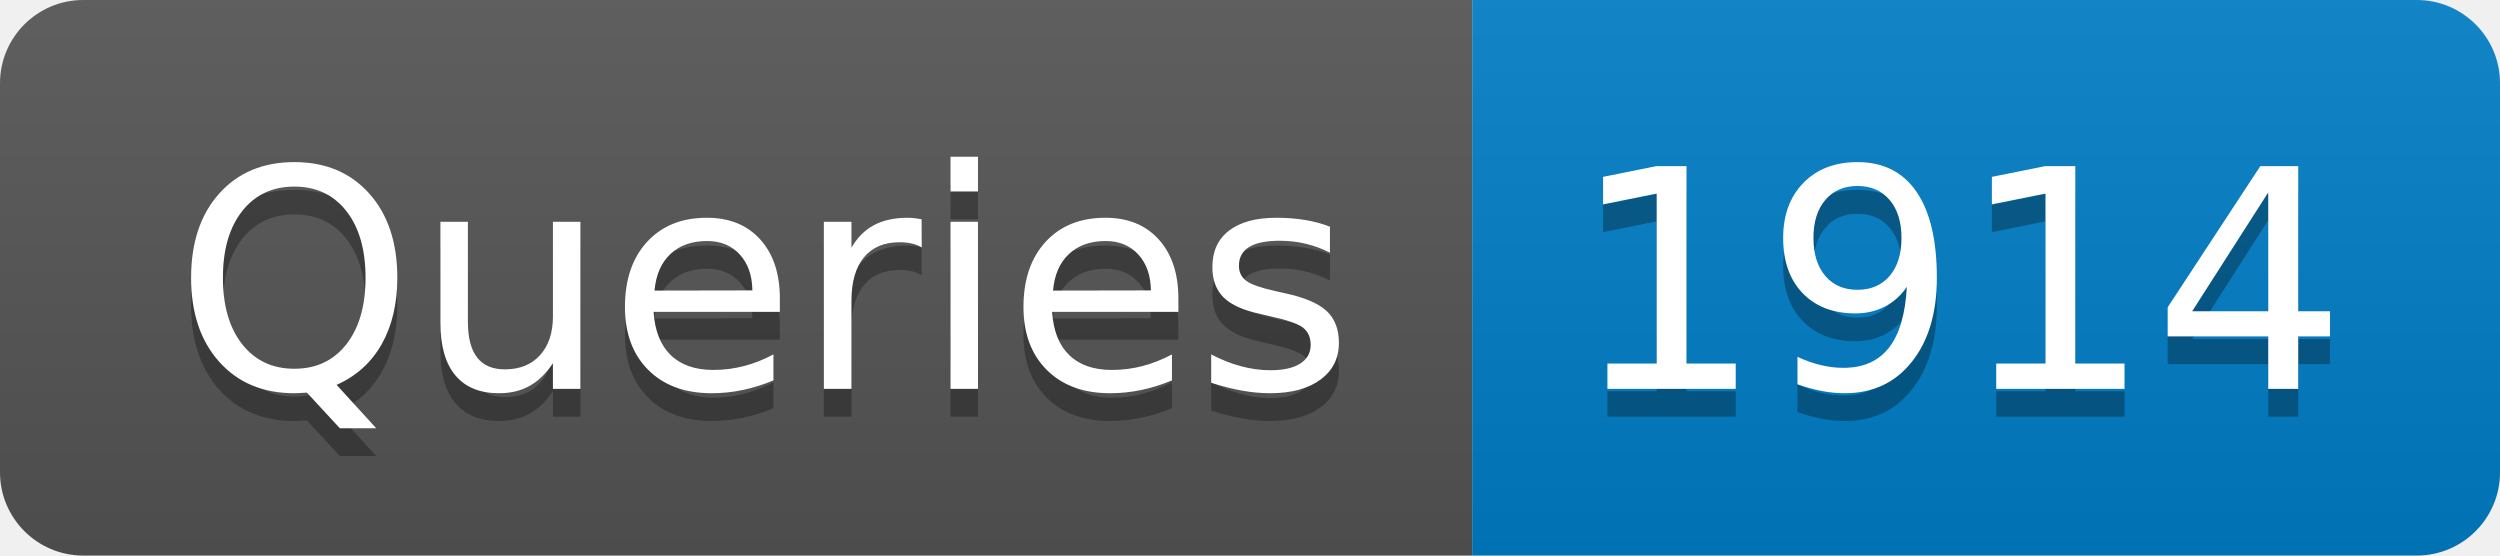
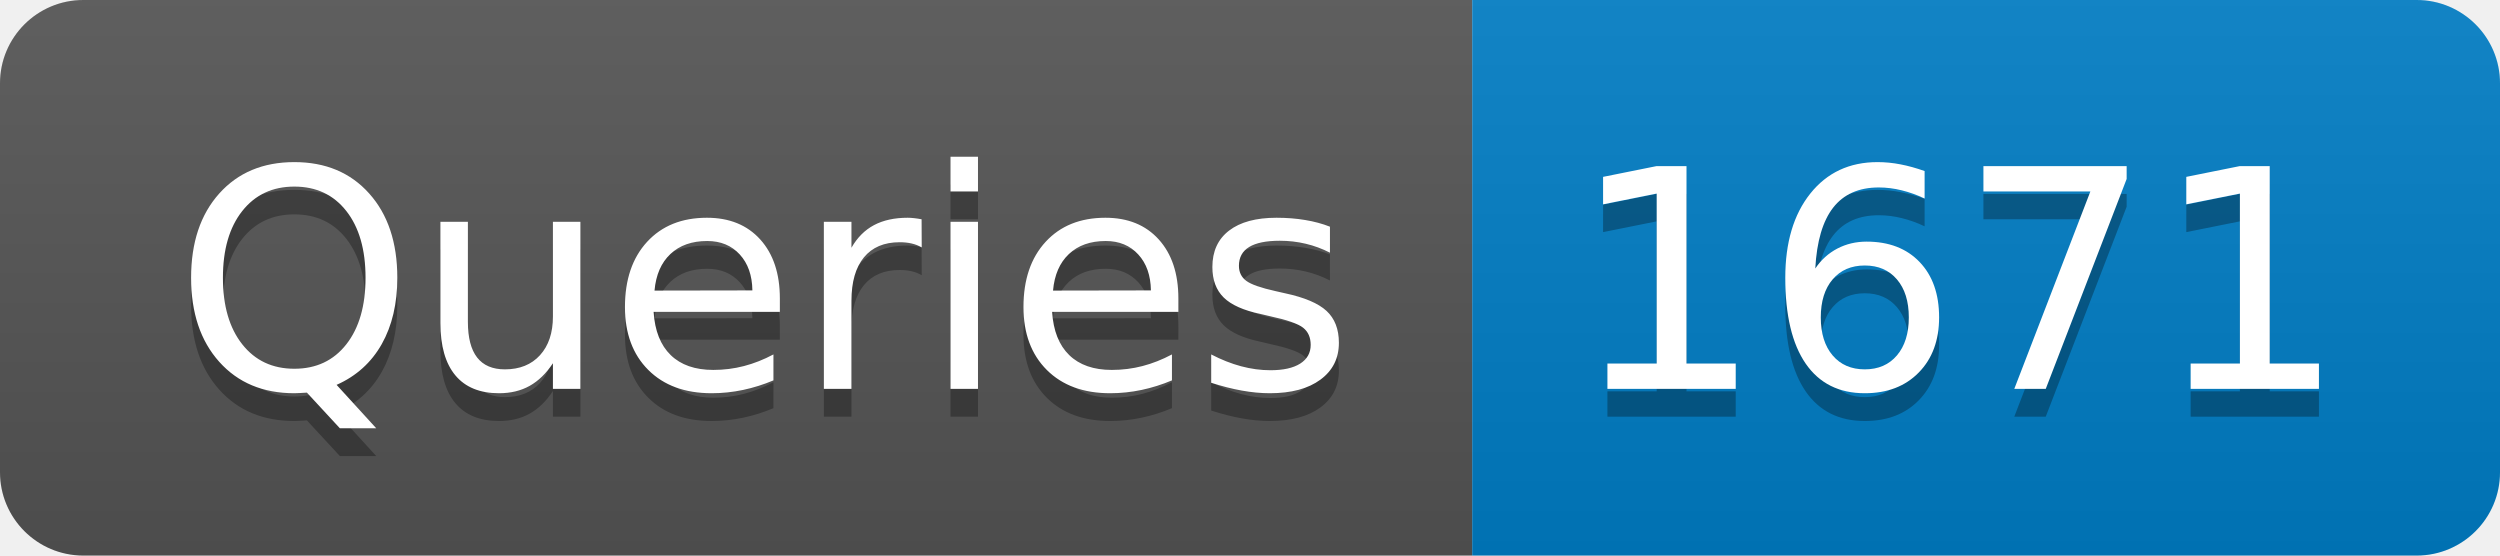
- <svg xmlns="http://www.w3.org/2000/svg" width="90" height="20" role="img" aria-label="Queries: 1914">
+ <svg xmlns="http://www.w3.org/2000/svg" width="90" height="20" role="img" aria-label="Queries: 1671">
  <linearGradient id="s" x2="0" y2="100%">
    <stop offset="0" stop-color="#bbb" stop-opacity=".1" />
    <stop offset="1" stop-opacity=".1" />
  </linearGradient>
  <clipPath id="r">
    <rect width="90" height="20" rx="3" fill="#fff" />
  </clipPath>
  <g clip-path="url(#r)">
    <rect width="53" height="20" fill="#555" />
    <rect x="53" width="37" height="20" fill="#007ec6" />
    <rect width="90" height="20" fill="url(#s)" />
  </g>
  <g fill="#fff" text-anchor="middle" font-family="Verdana,Geneva,DejaVu Sans,sans-serif" text-rendering="geometricPrecision" font-size="110">
    <text aria-hidden="true" x="275" y="150" fill="#010101" fill-opacity=".3" transform="scale(.1)" textLength="430">Queries</text>
    <text x="275" y="140" transform="scale(.1)" fill="#fff" textLength="430">Queries</text>
-     <text aria-hidden="true" x="705" y="150" fill="#010101" fill-opacity=".3" transform="scale(.1)" textLength="270">1914</text>
-     <text x="705" y="140" transform="scale(.1)" fill="#fff" textLength="270">1914</text>
+     <text aria-hidden="true" x="705" y="150" fill="#010101" fill-opacity=".3" transform="scale(.1)" textLength="270">1671</text>
+     <text x="705" y="140" transform="scale(.1)" fill="#fff" textLength="270">1671</text>
  </g>
</svg>
